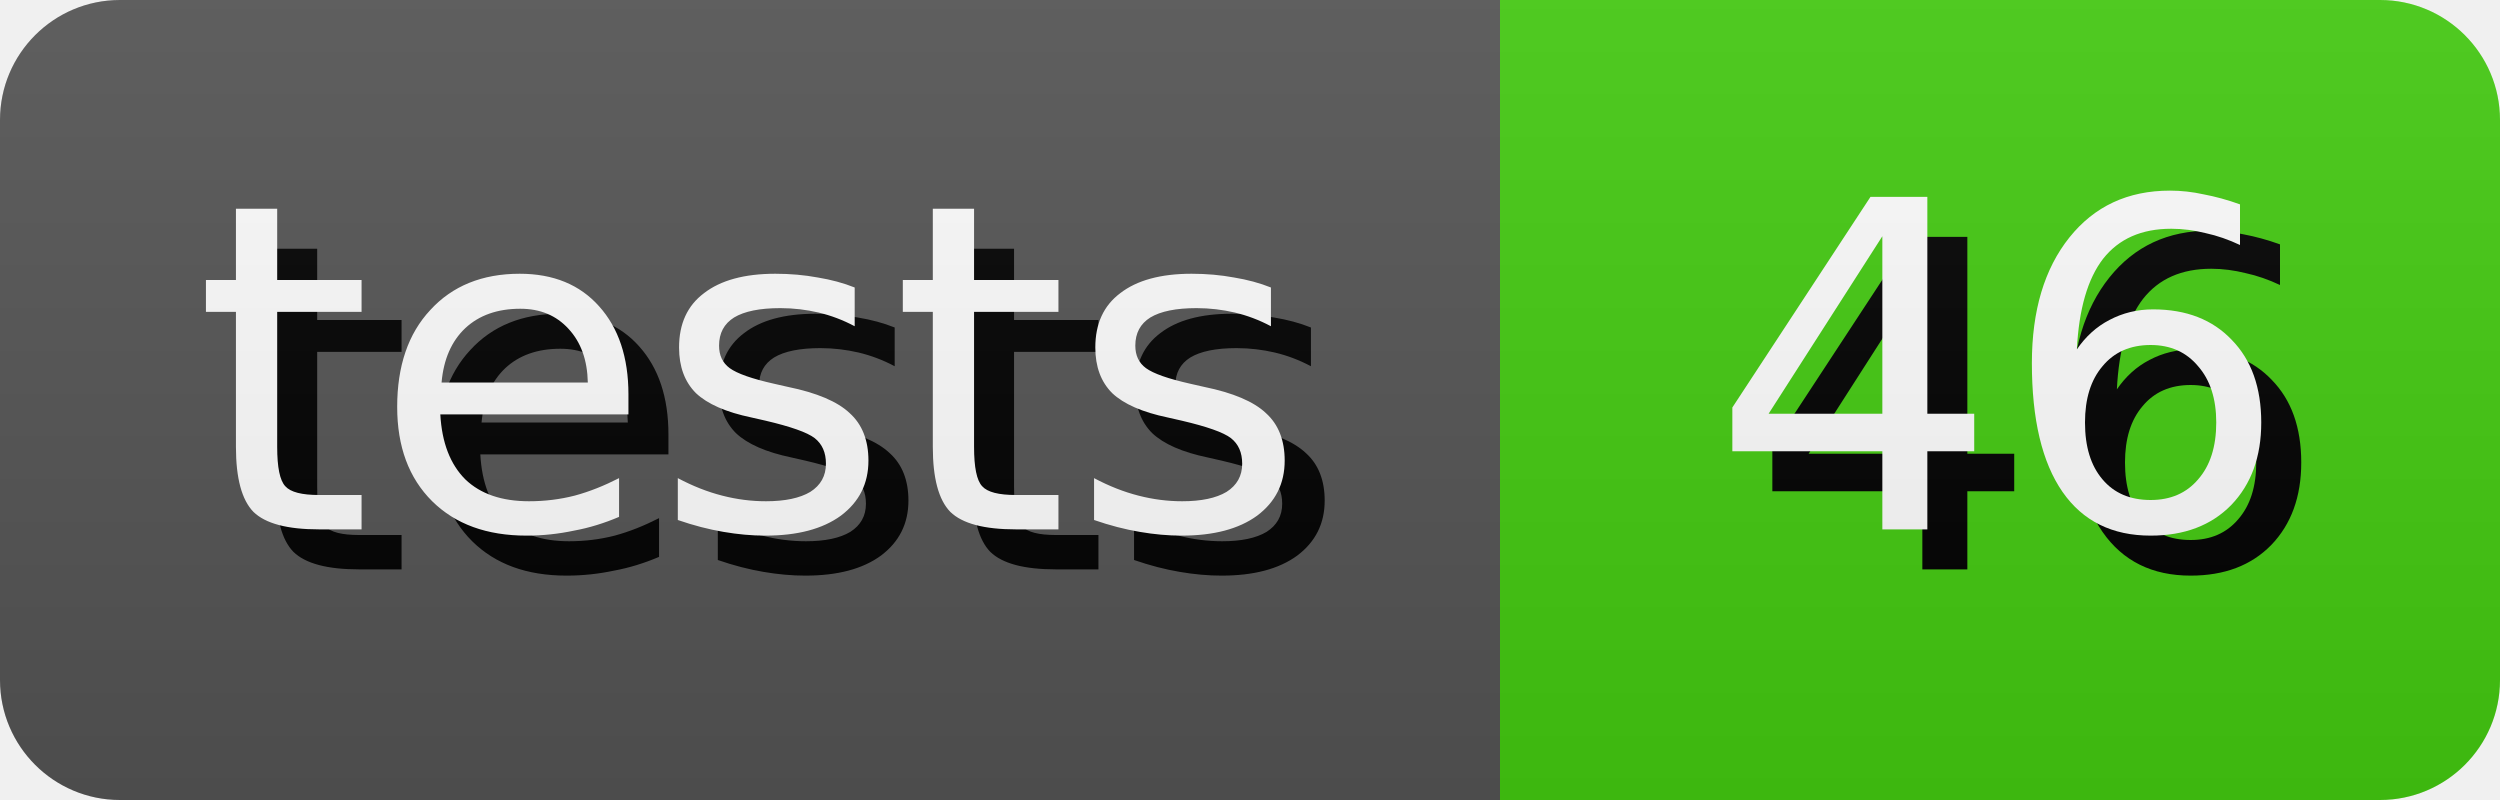
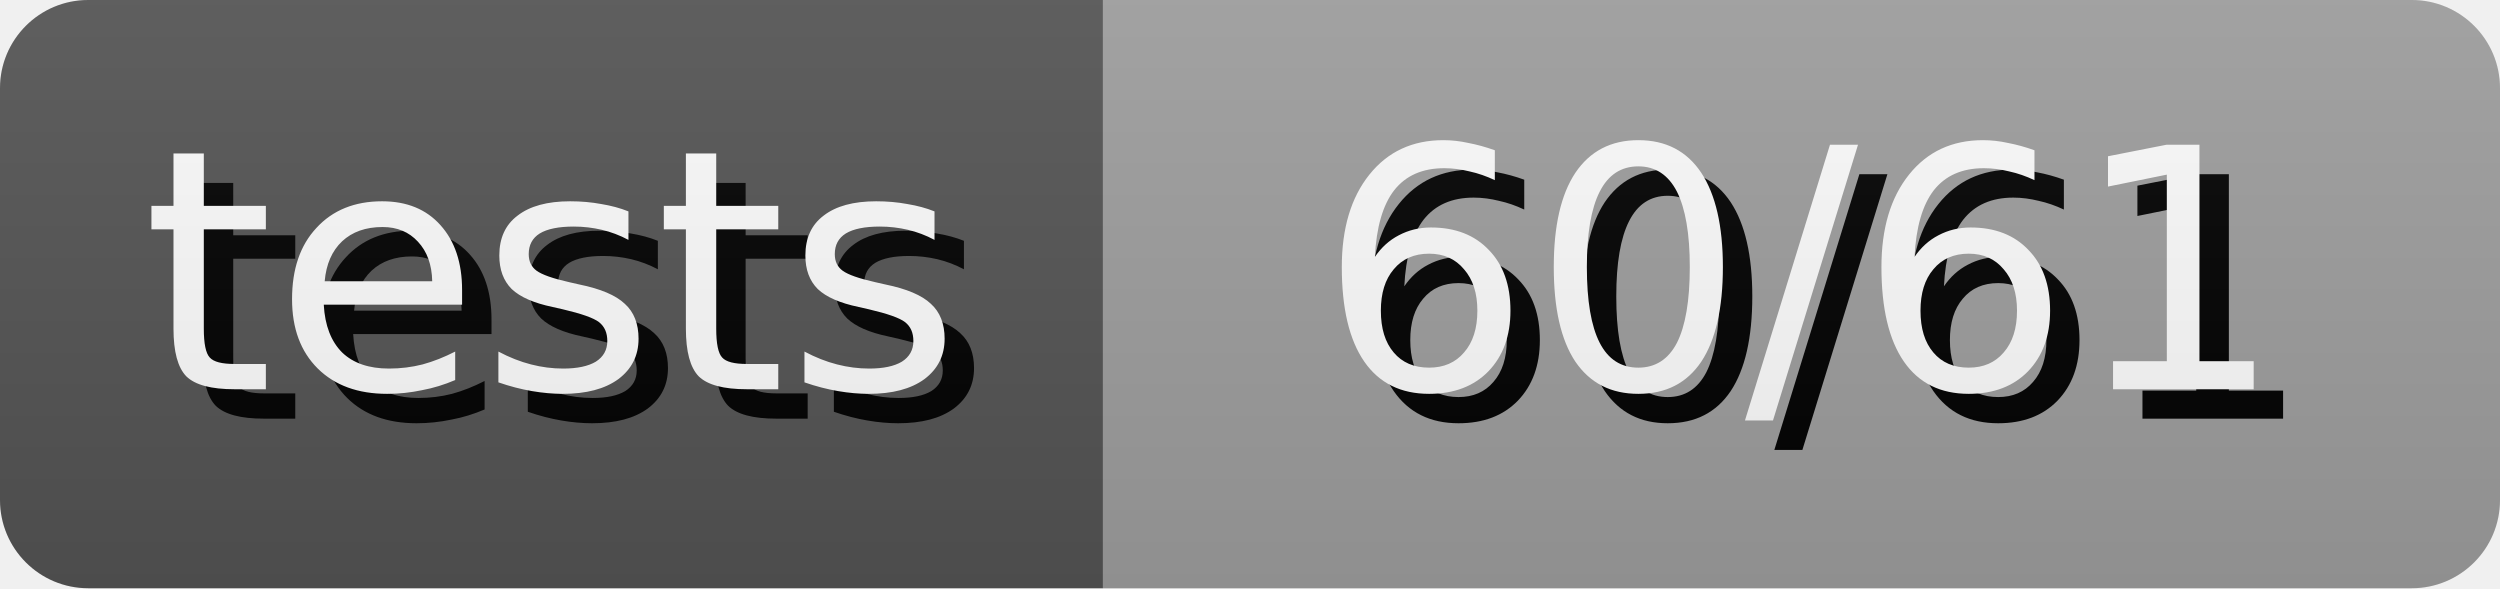
- <svg xmlns="http://www.w3.org/2000/svg" width="62.5" height="20" role="img" aria-label="tests: 46">
+ <svg xmlns="http://www.w3.org/2000/svg" width="85.0" height="20" role="img" aria-label="tests: 60/61">
  <style>
        rect {
            height: 20px;
        }

        text {
            text-rendering: geometricPrecision;
            dominant-baseline: middle;
            text-anchor: middle;
            font-family: Verdana,Geneva,DejaVu Sans,sans-serif;
            font-size: 11.4px;
            fill: #fff;
        }

        .shadow {
            transform: translate(1px, 1px);
            fill: #010101;
        }
    </style>
  <linearGradient id="s" x2="0" y2="100%">
    <stop offset="0" stop-color="#bbb" stop-opacity=".1" />
    <stop offset="1" stop-opacity=".1" />
  </linearGradient>
  <clipPath id="r">
    <rect width="100%" rx="3" fill="#fff" />
  </clipPath>
  <g clip-path="url(#r)">
    <g>
      <rect width="37.5" fill="#555" />
      <text x="18.75" y="10.0" class="shadow">tests</text>
      <text x="18.75" y="10.0">tests</text>
    </g>
    <g transform="translate(37.5 0)">
-       <rect width="25.0" fill="#4c1" />
-       <text x="12.5" y="10.0" class="shadow">46</text>
-       <text x="12.5" y="10.0">46</text>
+       <rect width="47.5" fill="#9f9f9f" />
+       <text x="23.75" y="10.0" class="shadow">60/61</text>
+       <text x="23.75" y="10.0">60/61</text>
    </g>
    <rect width="100%" height="100%" fill="url(#s)" />
  </g>
</svg>
